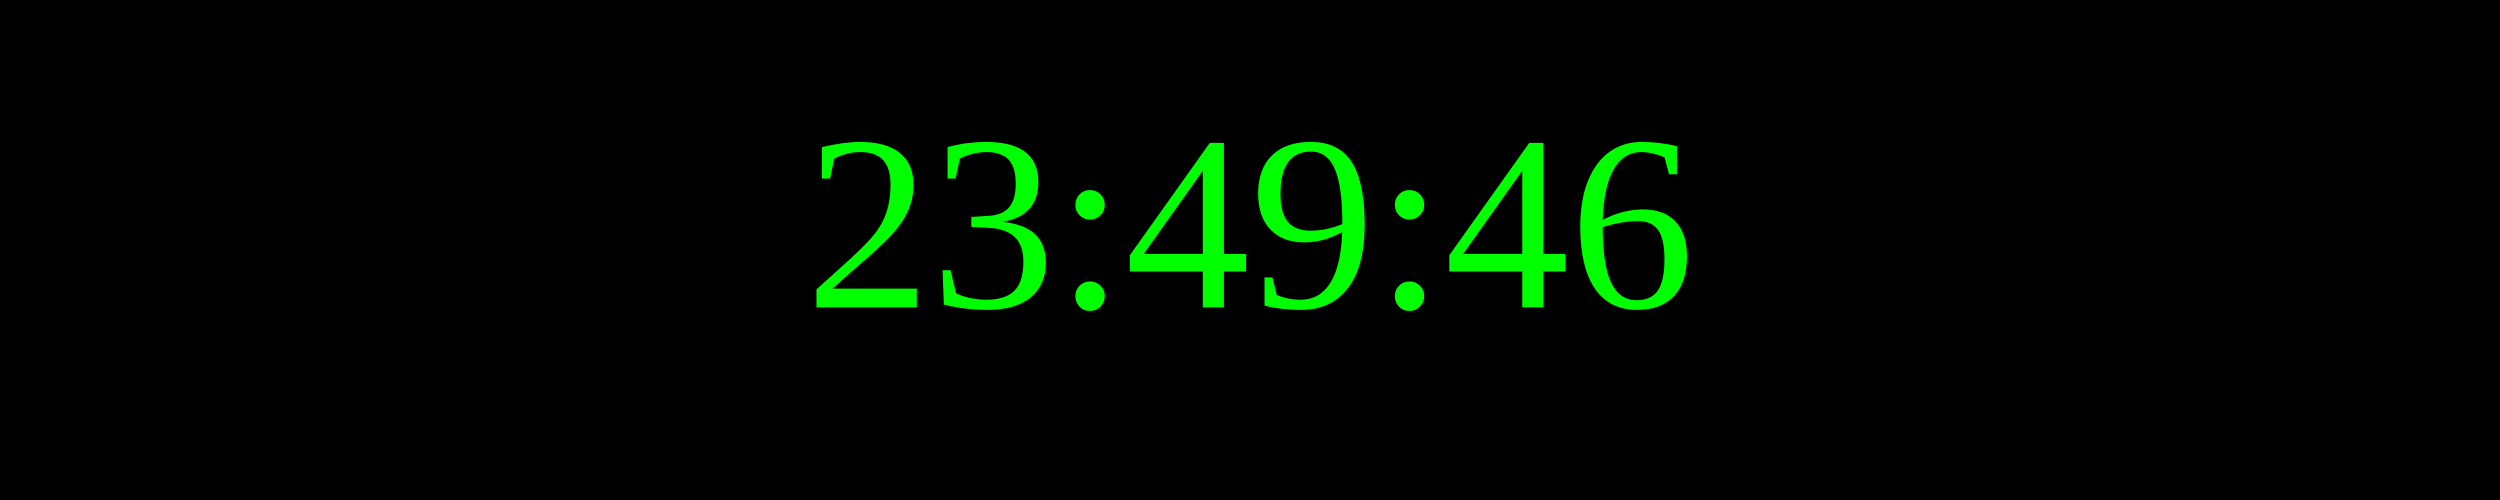
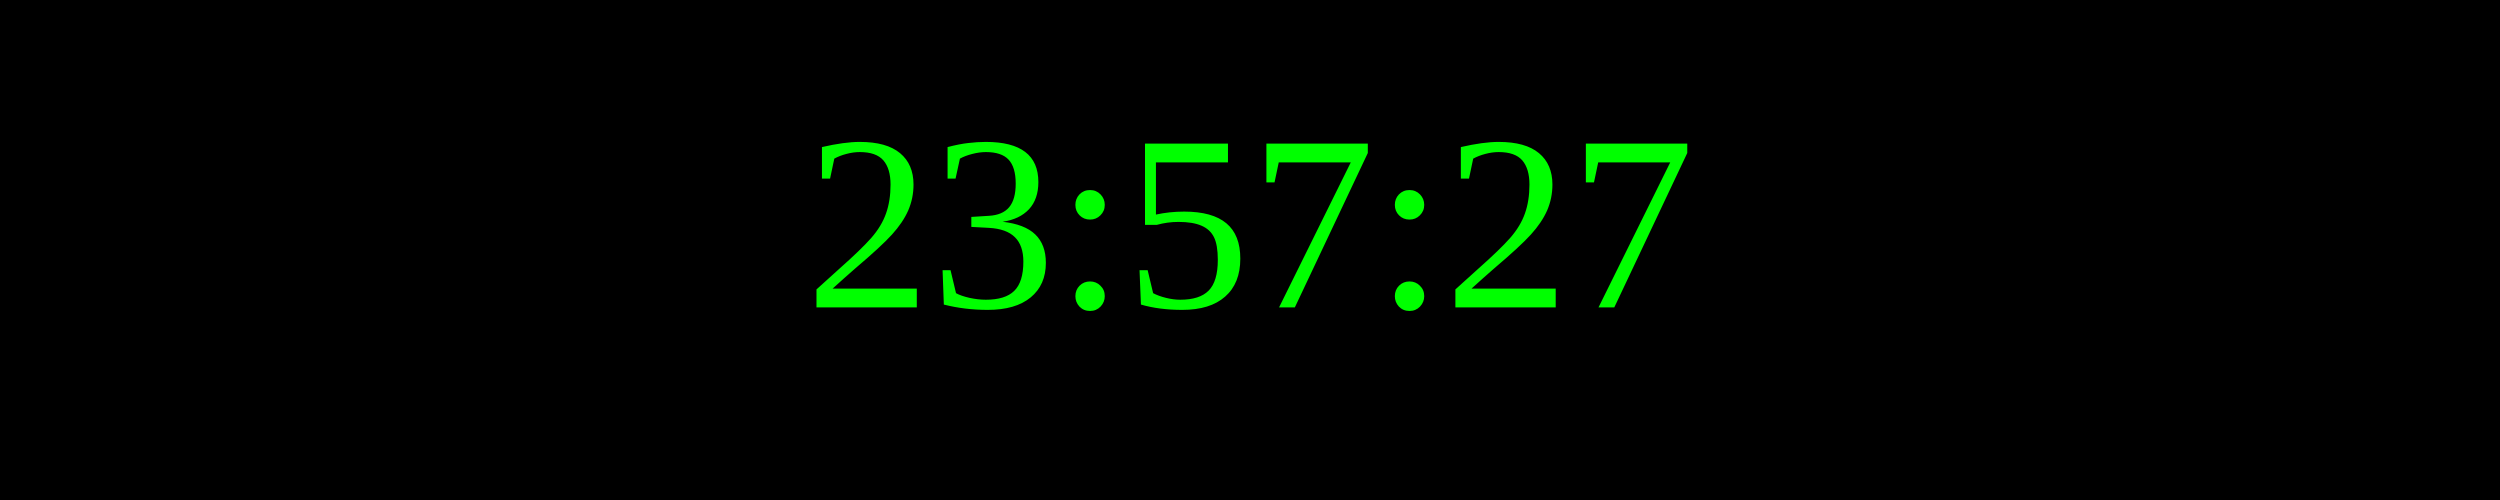
<svg xmlns="http://www.w3.org/2000/svg" width="250" height="50">
  <rect width="100%" height="100%" fill="black" />
  <text x="50%" y="50%" font-size="25" fill="lime" text-anchor="middle" dominant-baseline="middle">
- 23:49:46
+ 23:57:27
</text>
</svg>
